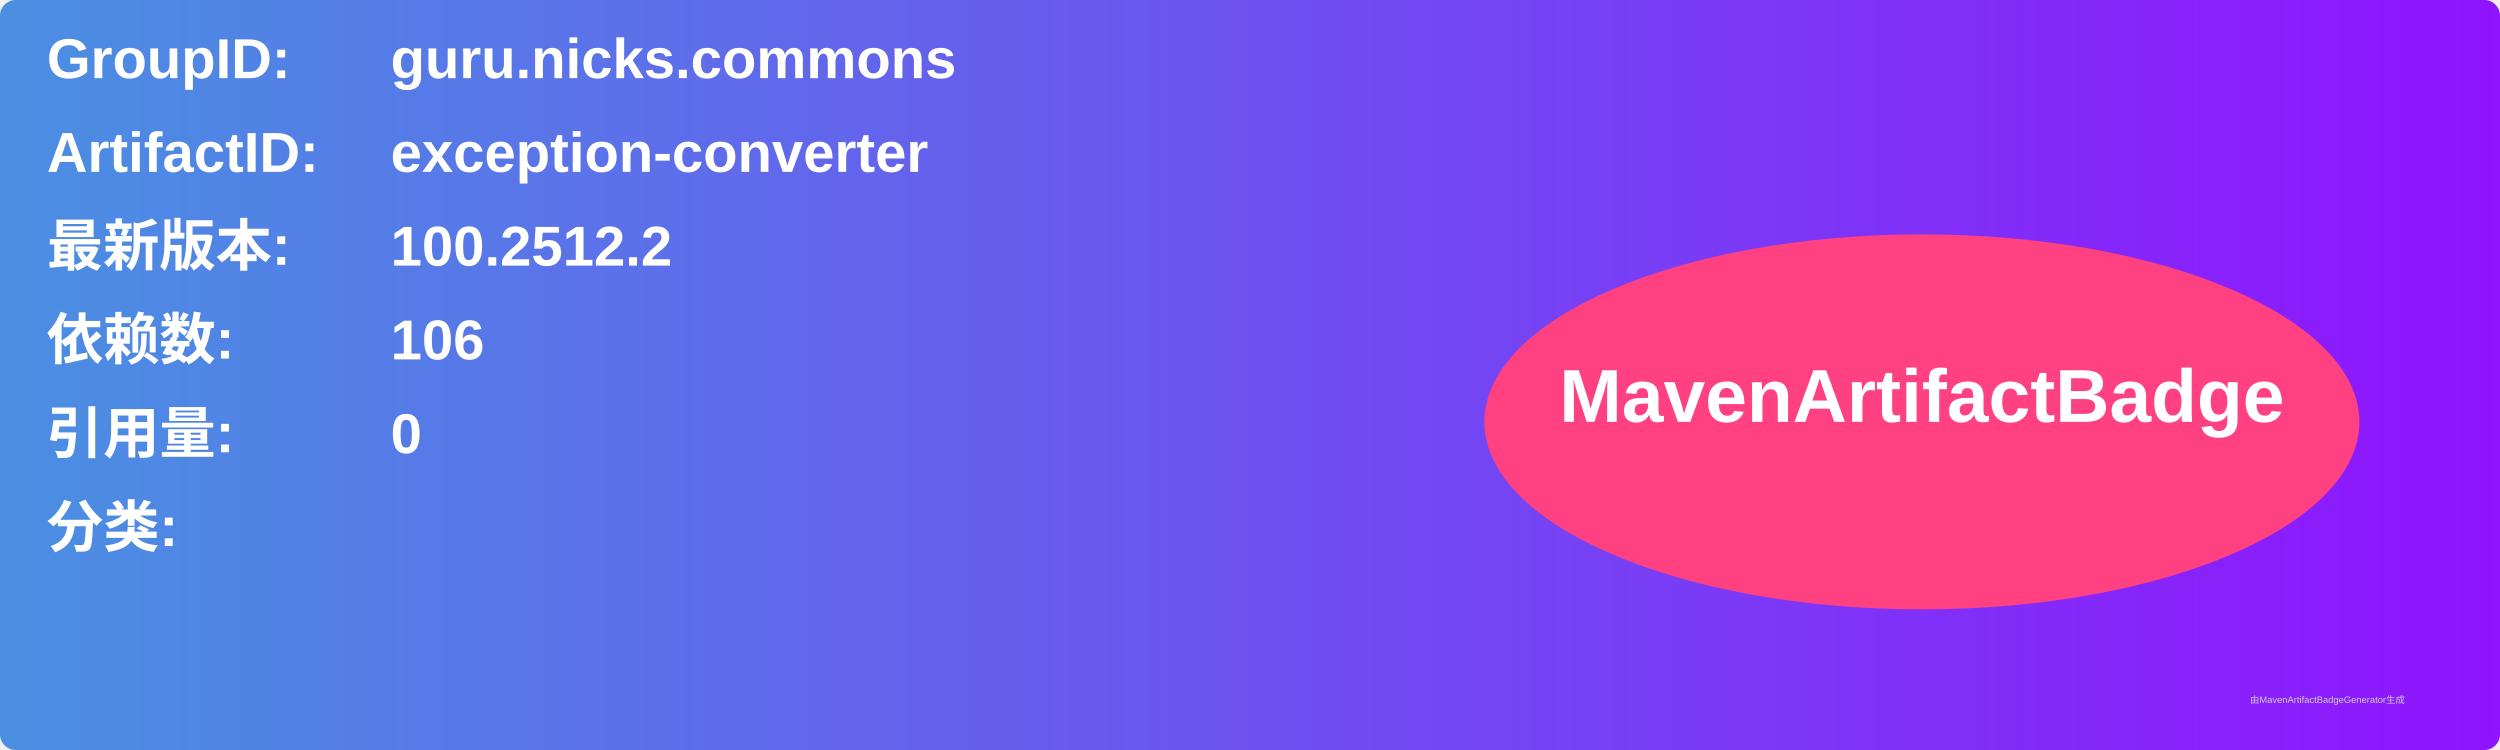
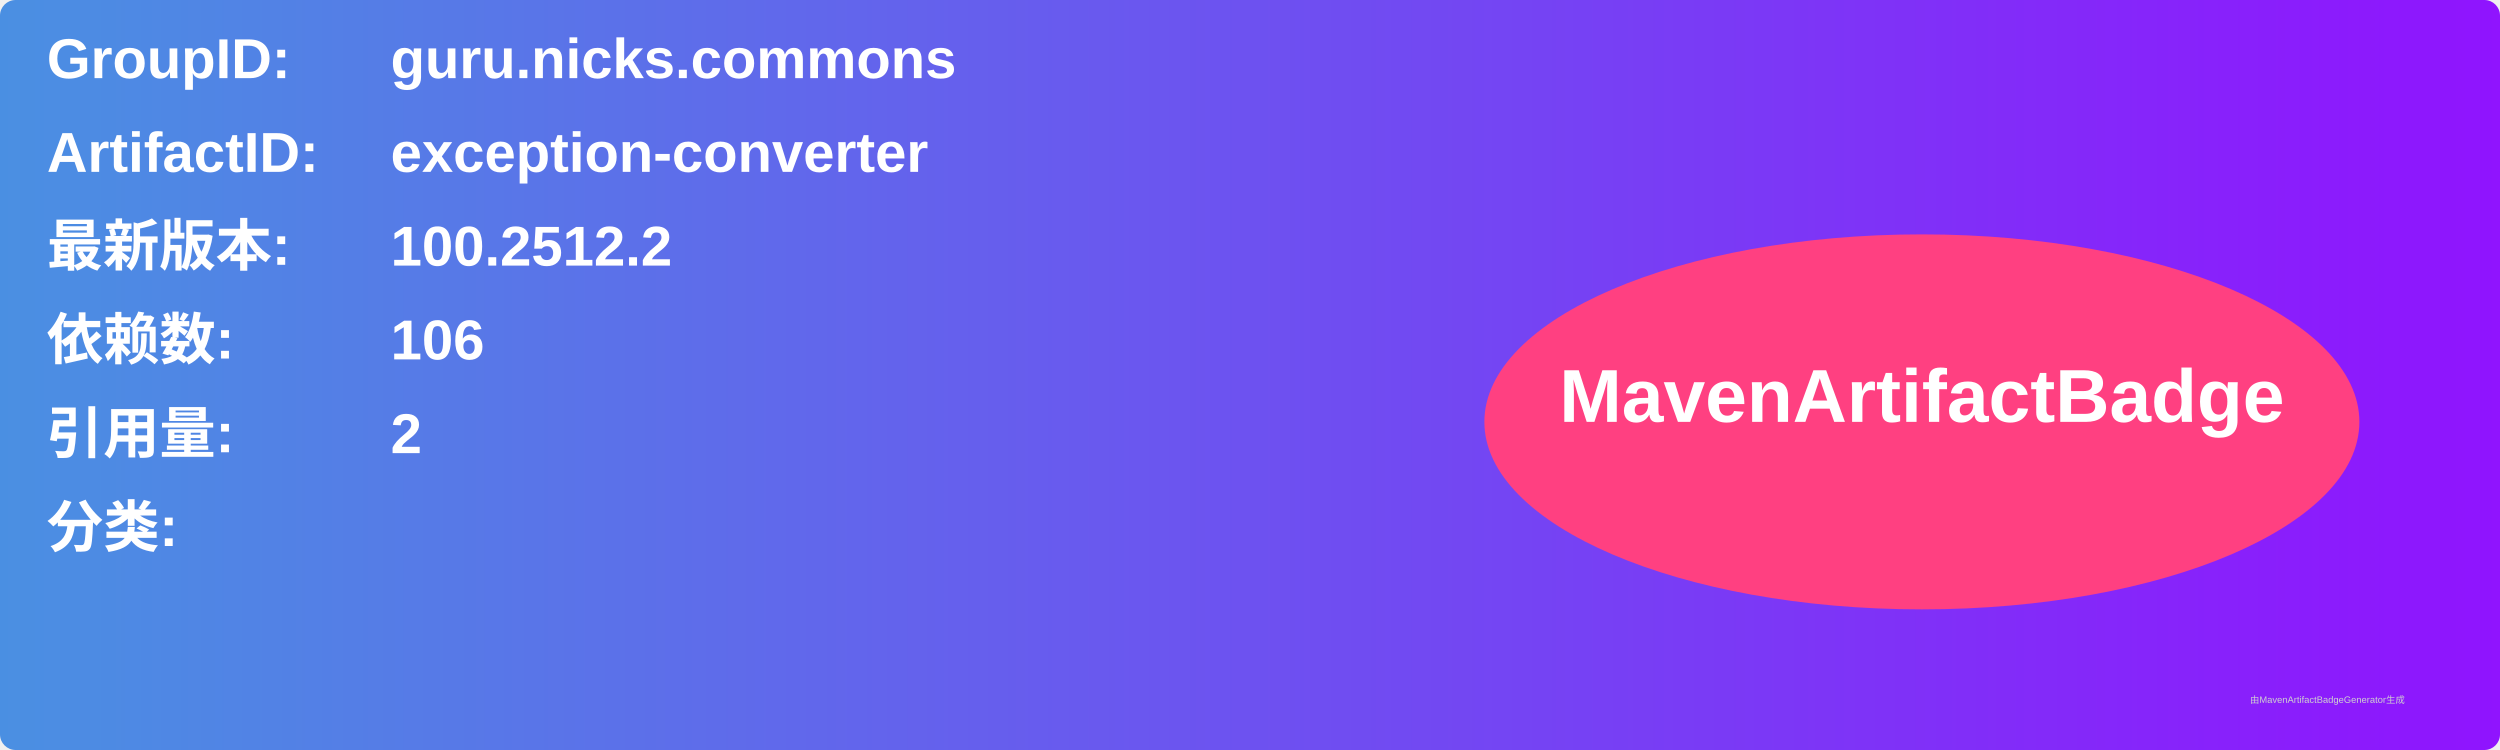
<svg xmlns="http://www.w3.org/2000/svg" width="800" height="240" viewBox="0 0 800 240">
  <linearGradient id="grad" x1="0%" y1="0%" x2="100%" y2="0%">
    <stop offset="0%" stop-color="#4a90e2" />
    <stop offset="100%" stop-color="#9013fe" />
  </linearGradient>
  <rect width="100%" height="100%" rx="5" ry="5" fill="url(#grad)" />
  <g transform="translate(15, 15)">
    <text x="0" y="10" font-family="Arial" font-size="18" fill="white" font-weight="bold" width="260">GroupID:</text>
    <text x="110" y="10" font-family="Arial" font-size="18" fill="white" font-weight="bold" width="460">guru.nicks.commons</text>
    <text x="0" y="40" font-family="Arial" font-size="18" fill="white" font-weight="bold" width="260">ArtifactID:</text>
    <text x="110" y="40" font-family="Arial" font-size="18" fill="white" font-weight="bold" width="460">exception-converter</text>
    <text x="0" y="70" font-family="Arial" font-size="18" fill="white" font-weight="bold">最新版本:</text>
    <text x="110" y="70" font-family="Arial" font-size="18" fill="white" font-weight="bold">
      <tspan font-weight="bold">100.2512.2</tspan>
    </text>
    <text x="0" y="100" font-family="Arial" font-size="18" fill="white" font-weight="bold">依赖数: </text>
    <text x="110" y="100" font-family="Arial" font-size="18" fill="white">
      <tspan font-weight="bold">106</tspan>
    </text>
    <text x="0" y="130" font-family="Arial" font-size="18" fill="white" font-weight="bold">引用量: </text>
    <text x="110" y="130" font-family="Arial" font-size="18" fill="white">
-       <tspan font-weight="bold">0</tspan>
+       <tspan font-weight="bold">2</tspan>
    </text>
    <text x="0" y="160" font-family="Arial" font-size="18" fill="white" font-weight="bold">分类:</text>
    <text x="10" y="190" font-family="Arial" font-size="10" fill="white">
      <tspan font-weight="bold" />
    </text>
    <ellipse cx="600" cy="120" rx="140" ry="60" fill="#ff4081" />
    <text x="600" y="120" text-anchor="middle" font-family="Arial" font-size="24" fill="white" font-weight="bold">MavenArtifactBadge</text>
  </g>
  <text x="720" y="225" font-family="Arial" font-size="3" fill="#d0d0d0">由MavenArtifactBadgeGenerator生成</text>
</svg>
